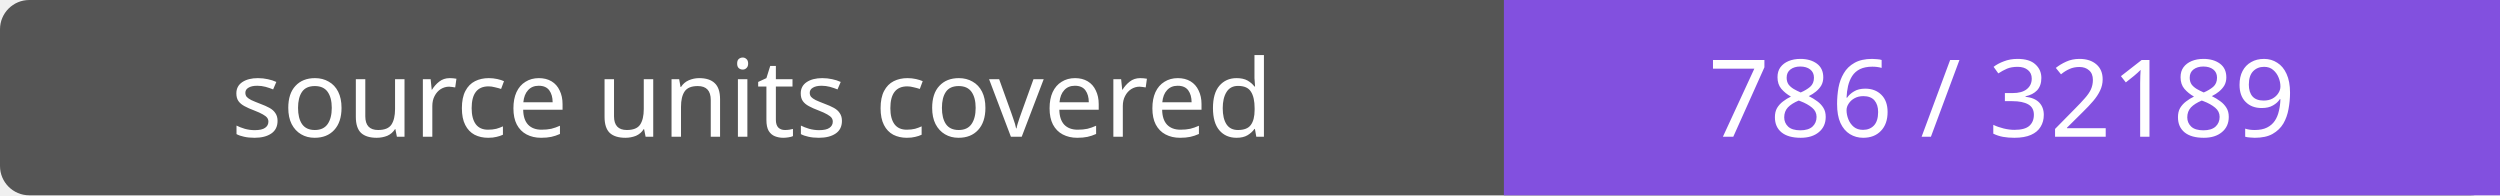
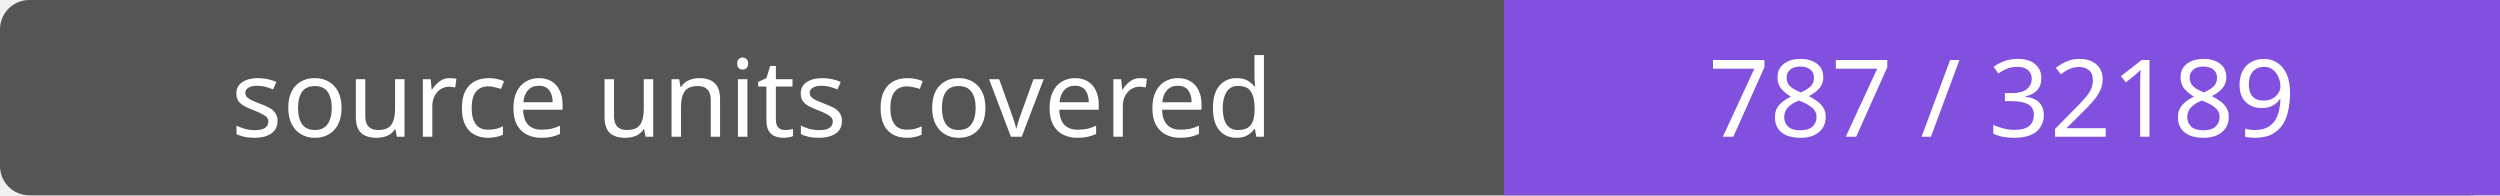
- <svg xmlns="http://www.w3.org/2000/svg" width="256" height="20" role="img" aria-label="source units covered: 786 / 32189">
+ <svg xmlns="http://www.w3.org/2000/svg" width="256" height="20" role="img" aria-label="source units covered: 787 / 32189">
  <rect width="256" height="20" rx="3" fill="#555" />
  <path fill="#8250df" d="M154 0h102v20H154z" />
  <g fill="#fff" text-anchor="middle" font-family="Verdana,sans-serif" font-size="11">
    <text x="77.0" y="14">source units covered</text>
-     <text x="205.0" y="14">786 / 32189</text>
+     <text x="205.0" y="14">787 / 32189</text>
  </g>
</svg>
